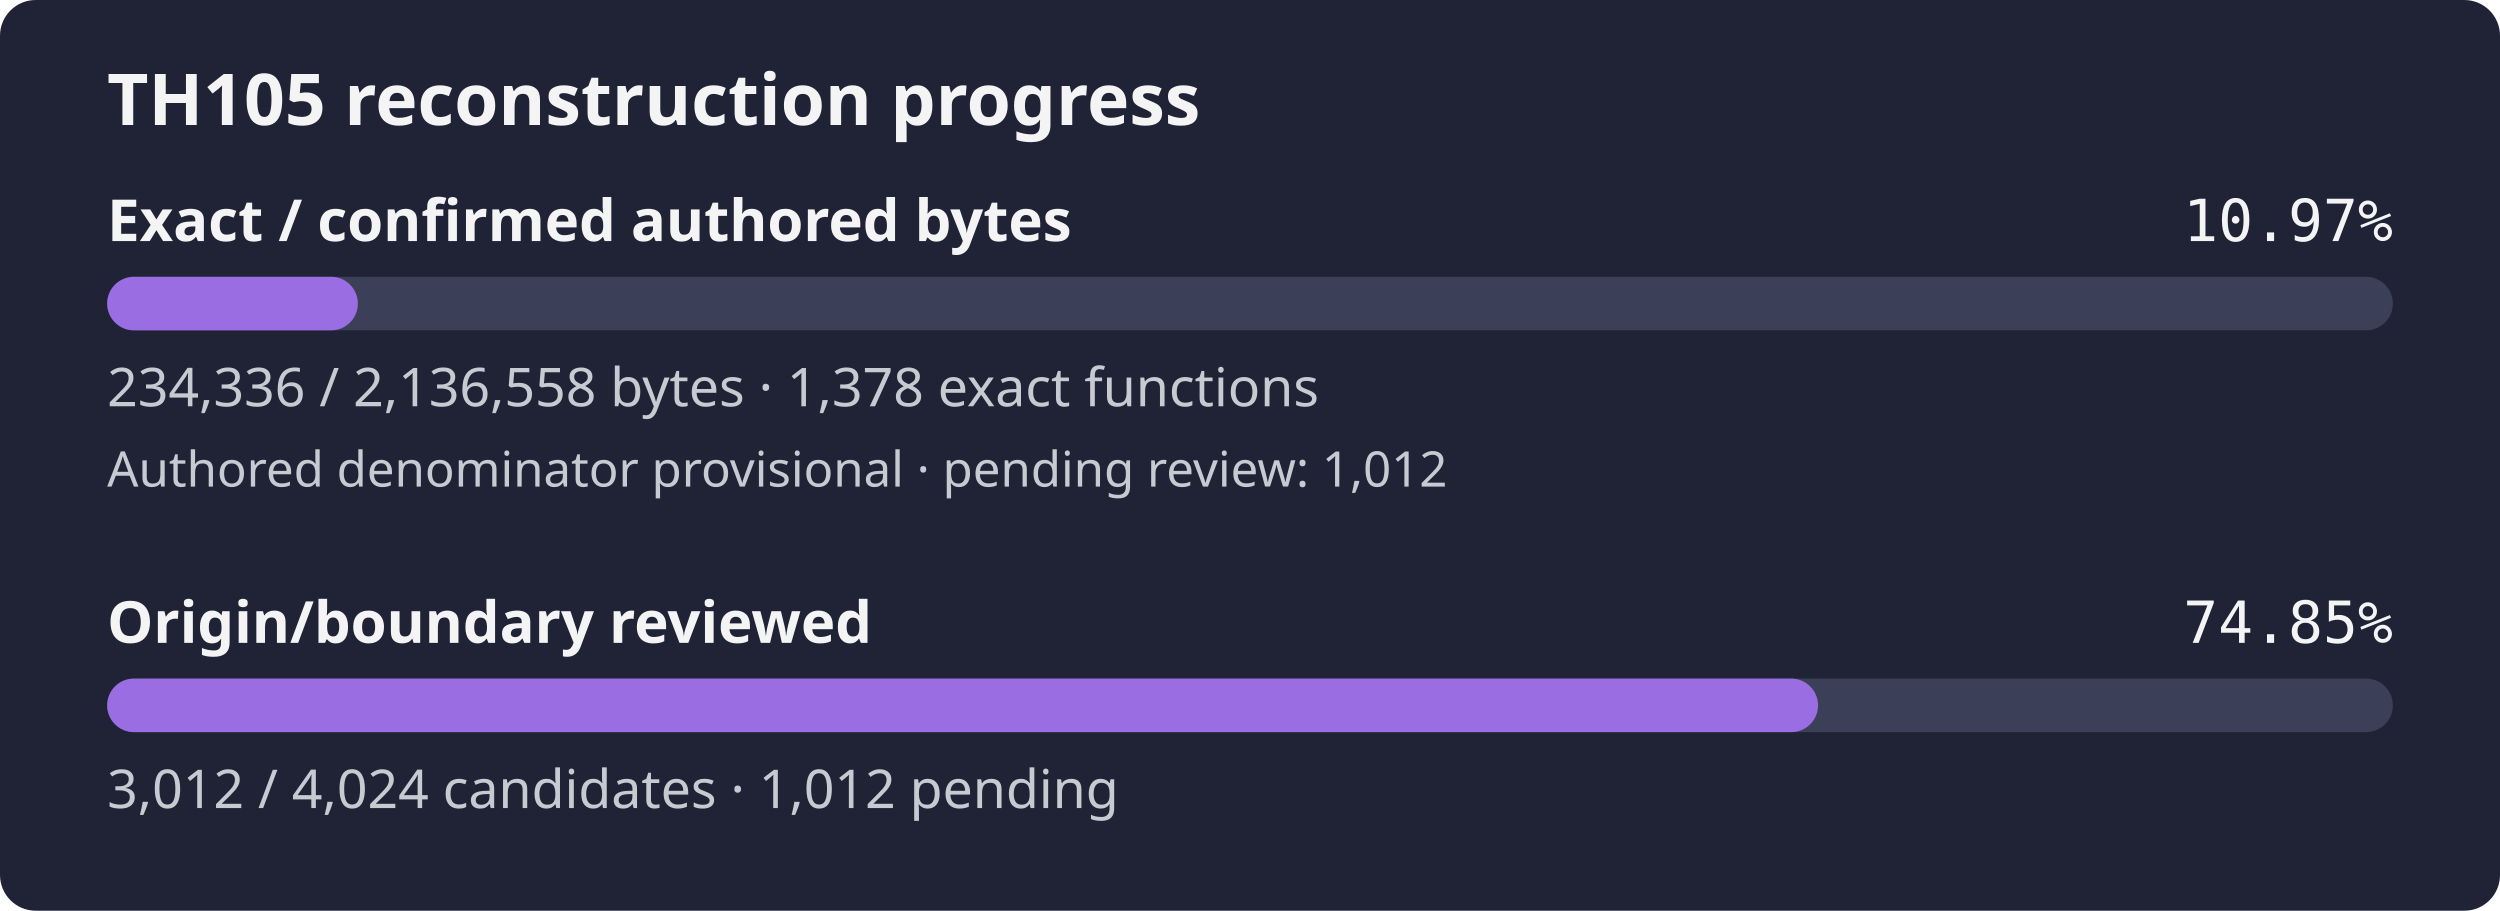
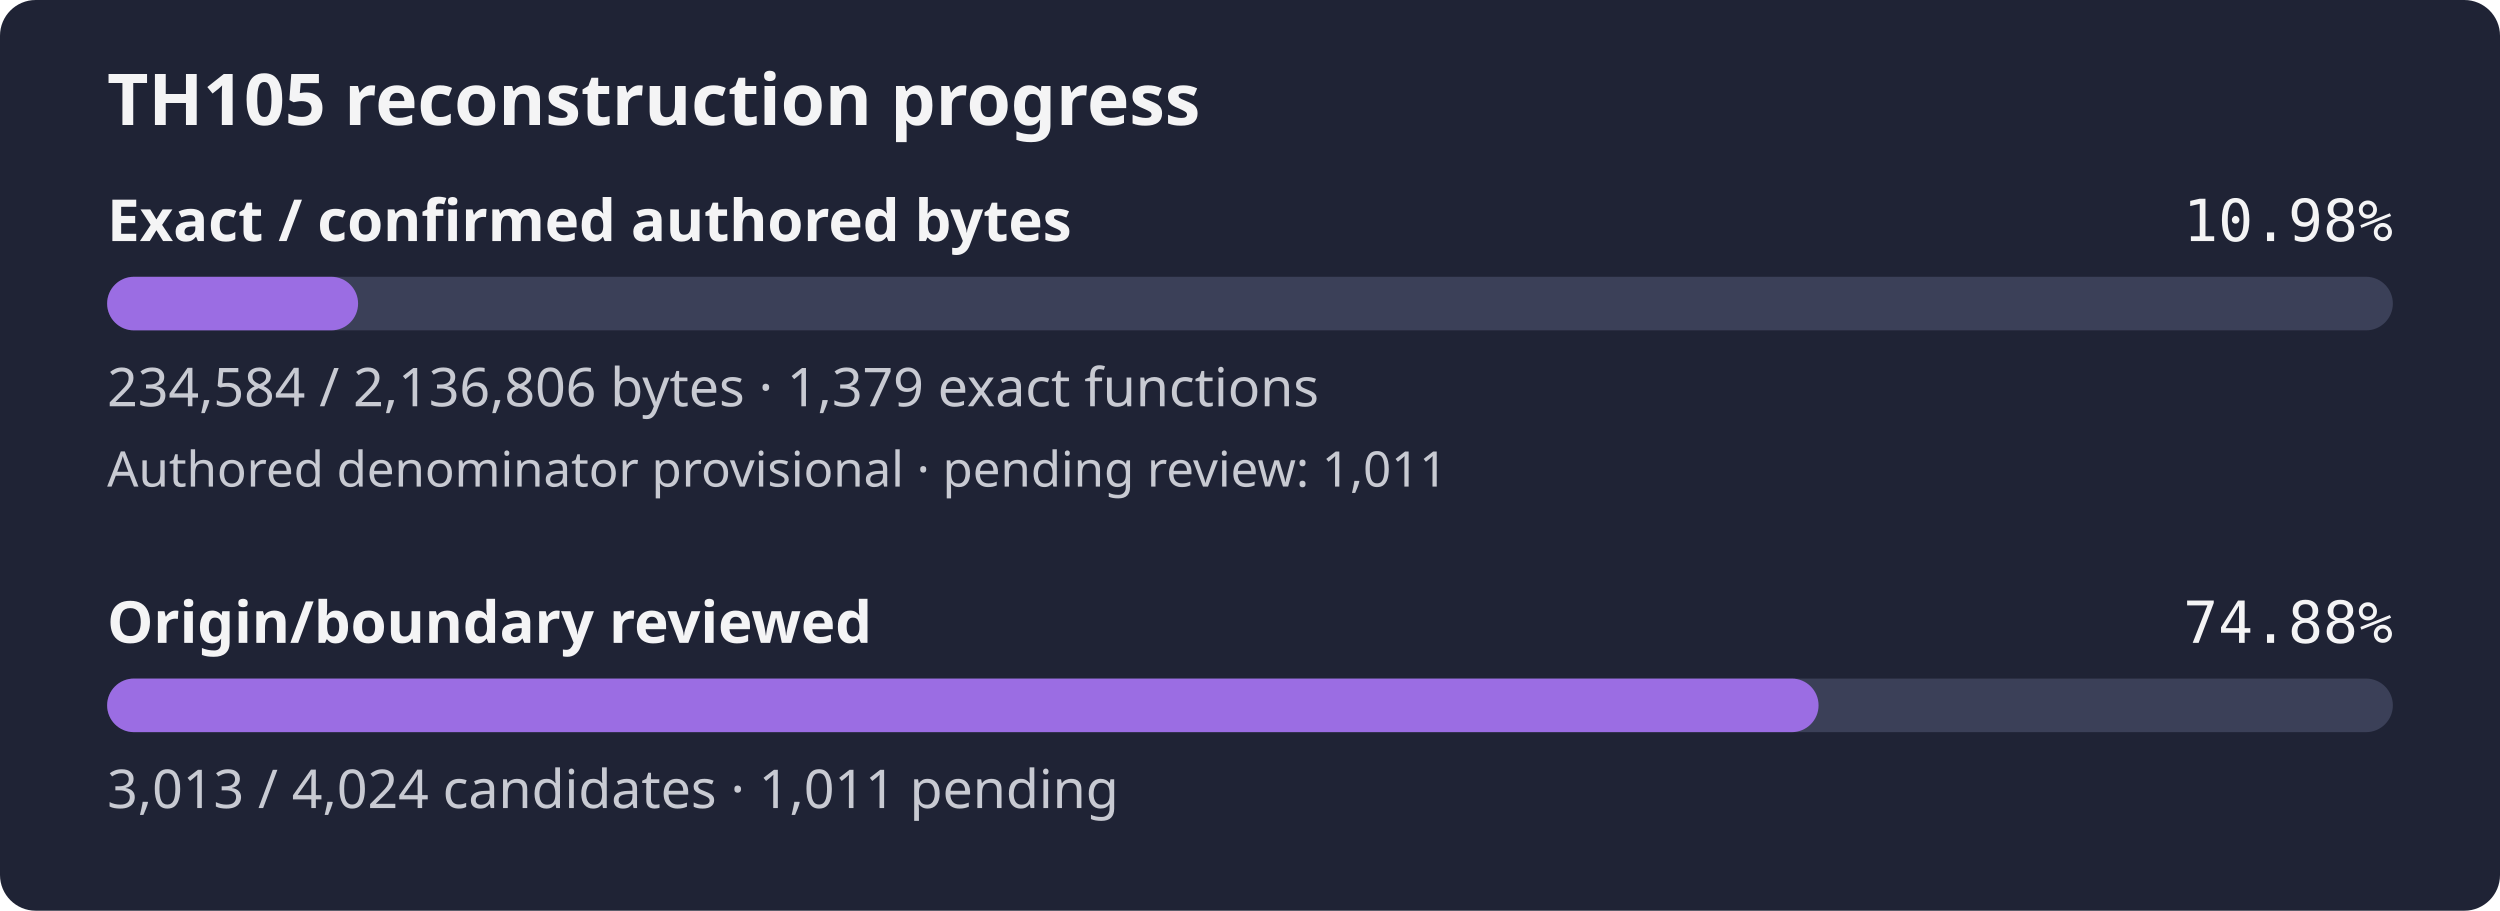
- <svg xmlns="http://www.w3.org/2000/svg" width="560" height="204" viewBox="0 0 560 204" role="img" aria-label="TH105 reconstruction progress: 10.97% of confirmed authored bytes exact; authored denominator provisional, origin review 74.85%">
+ <svg xmlns="http://www.w3.org/2000/svg" width="560" height="204" viewBox="0 0 560 204" role="img" aria-label="TH105 reconstruction progress: 10.98% of confirmed authored bytes exact; authored denominator provisional, origin review 74.88%">
  <rect width="560" height="204" rx="8" fill="#1f2335" />
  <text x="24" y="28" fill="#f4f4f5" font-family="sans-serif" font-size="16" font-weight="600">TH105 reconstruction progress</text>
  <text x="24" y="54" fill="#f4f4f5" font-family="sans-serif" font-size="13" font-weight="600">Exact / confirmed authored bytes</text>
-   <text x="536" y="54" fill="#f4f4f5" text-anchor="end" font-family="monospace" font-size="13">10.97%</text>
+   <text x="536" y="54" fill="#f4f4f5" text-anchor="end" font-family="monospace" font-size="13">10.98%</text>
  <rect id="exact-track" x="24" y="62" width="512" height="12" rx="6" fill="#3b4058" />
-   <rect id="exact-fill" x="24" y="62" width="56.16" height="12" rx="6" fill="#9b6de3" />
-   <text x="24" y="91" fill="#c8cad2" font-family="sans-serif" font-size="12">234,336 / 2,136,558 bytes · 1,378 exact functions</text>
-   <text x="24" y="109" fill="#c8cad2" font-family="sans-serif" font-size="11">Authored denominator provisional · pending review: 1,012</text>
+   <rect id="exact-fill" x="24" y="62" width="56.21" height="12" rx="6" fill="#9b6de3" />
+   <text x="24" y="91" fill="#c8cad2" font-family="sans-serif" font-size="12">234,584 / 2,136,806 bytes · 1,379 exact functions</text>
+   <text x="24" y="109" fill="#c8cad2" font-family="sans-serif" font-size="11">Authored denominator provisional · pending review: 1,011</text>
  <text x="24" y="144" fill="#f4f4f5" font-family="sans-serif" font-size="13" font-weight="600">Origin/boundary reviewed</text>
-   <text x="536" y="144" fill="#f4f4f5" text-anchor="end" font-family="monospace" font-size="13">74.85%</text>
+   <text x="536" y="144" fill="#f4f4f5" text-anchor="end" font-family="monospace" font-size="13">74.88%</text>
  <rect id="review-track" x="24" y="152" width="512" height="12" rx="6" fill="#3b4058" />
-   <rect id="review-fill" x="24" y="152" width="383.24" height="12" rx="6" fill="#9b6de3" />
-   <text x="24" y="181" fill="#c8cad2" font-family="sans-serif" font-size="12">3,012 / 4,024 candidates · 1,012 pending</text>
+   <rect id="review-fill" x="24" y="152" width="383.36" height="12" rx="6" fill="#9b6de3" />
+   <text x="24" y="181" fill="#c8cad2" font-family="sans-serif" font-size="12">3,013 / 4,024 candidates · 1,011 pending</text>
</svg>
